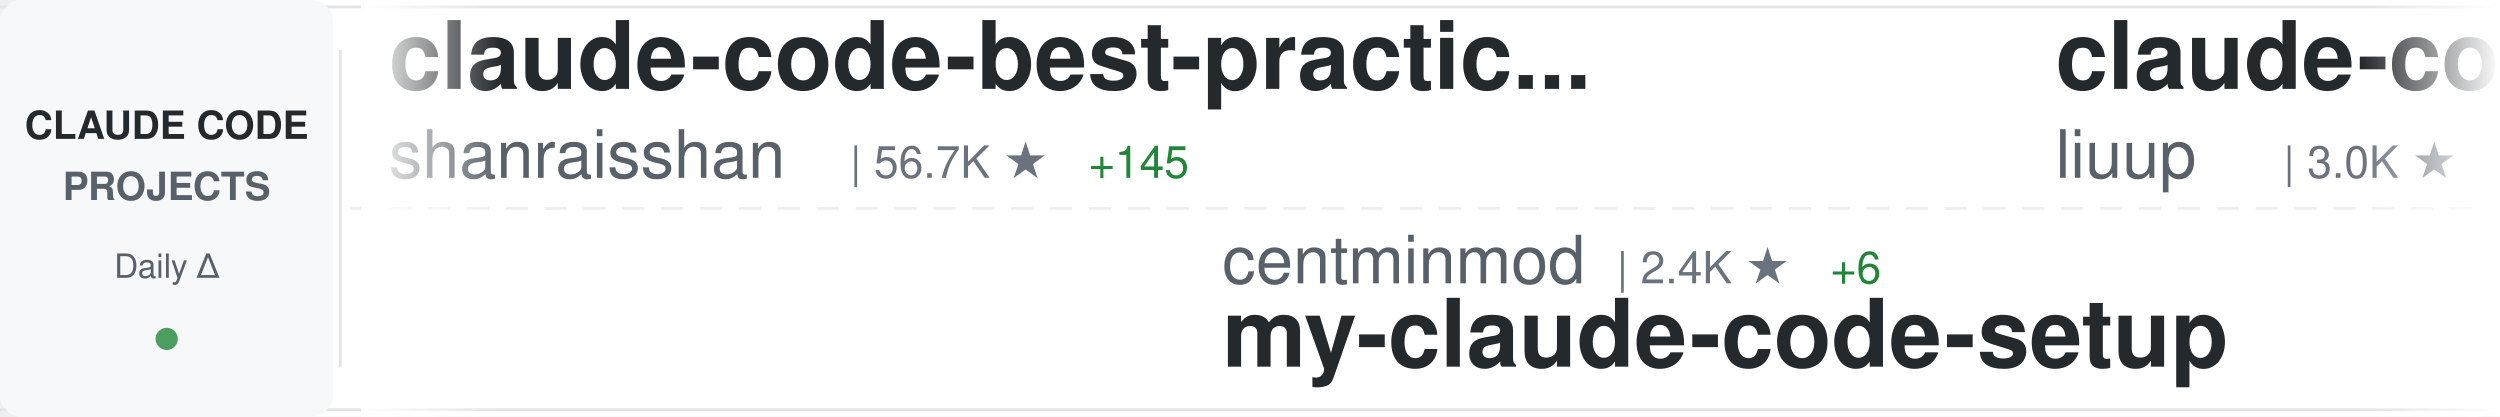
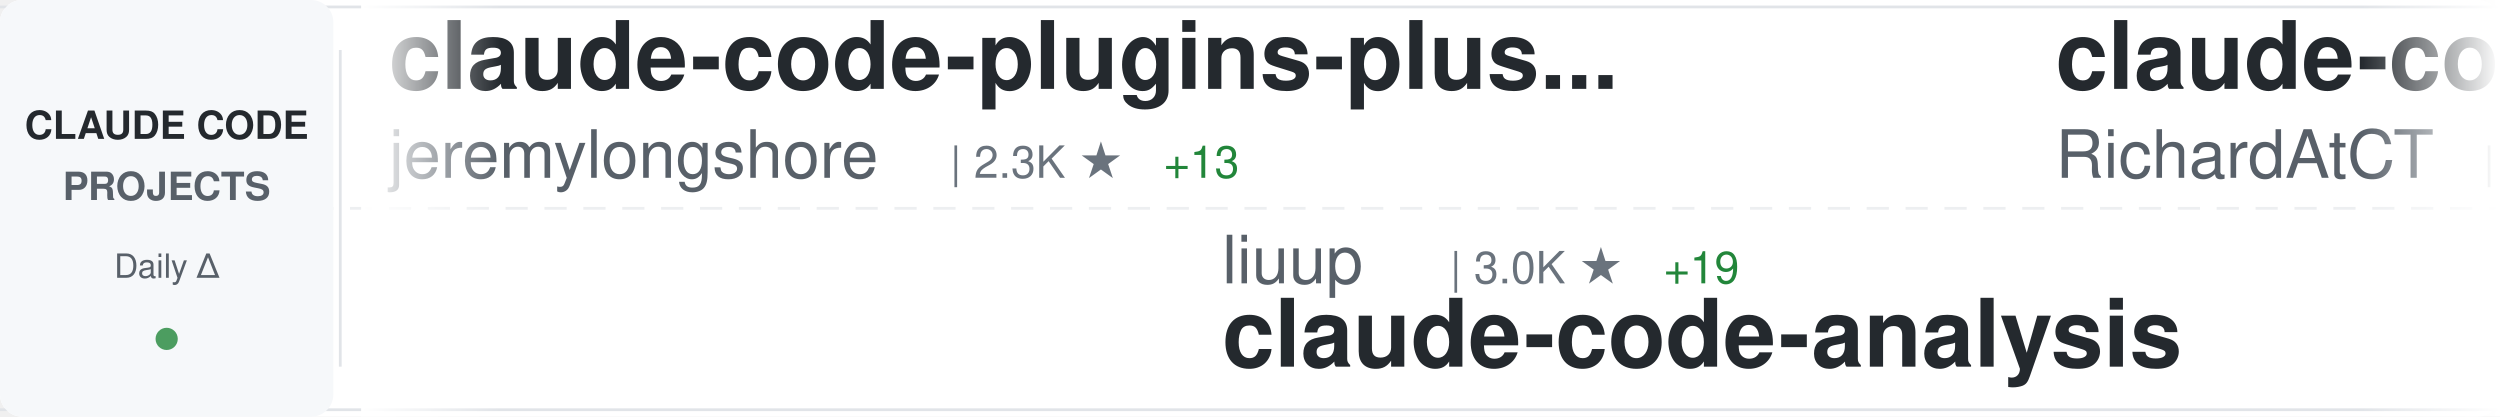
<svg xmlns="http://www.w3.org/2000/svg" width="900" height="150">
  <defs>
    <linearGradient id="awesomeLeftFade" x1="0%" y1="0%" x2="100%" y2="0%">
      <stop offset="0%" style="stop-color:#ffffff;stop-opacity:1" />
      <stop offset="100%" style="stop-color:#ffffff;stop-opacity:0" />
    </linearGradient>
    <linearGradient id="awesomeRightFade" x1="0%" y1="0%" x2="100%" y2="0%">
      <stop offset="0%" style="stop-color:#ffffff;stop-opacity:0" />
      <stop offset="100%" style="stop-color:#ffffff;stop-opacity:1" />
    </linearGradient>
  </defs>
  <rect width="900" height="150" fill="#ffffff" rx="8" />
  <rect x="0" y="2" width="900" height="1" fill="#e1e4e8" />
  <rect x="0" y="147" width="900" height="1" fill="#e1e4e8" />
  <line x1="0" y1="75" x2="900" y2="75" stroke="#e1e4e8" stroke-width="1" stroke-dasharray="8 6" opacity="0.6" />
  <rect x="0" y="0" width="120" height="150" fill="#f6f8fa" rx="8" />
  <text x="60" y="50" font-family="-apple-system, BlinkMacSystemFont, 'Segoe UI', Helvetica, Arial, sans-serif" font-size="14" font-weight="600" fill="#24292e" text-anchor="middle">CLAUDE CODE</text>
  <text x="60" y="72" font-family="-apple-system, BlinkMacSystemFont, 'Segoe UI', Helvetica, Arial, sans-serif" font-size="14" font-weight="600" fill="#586069" text-anchor="middle">PROJECTS</text>
  <text x="60" y="100" font-family="-apple-system, BlinkMacSystemFont, 'Segoe UI', Helvetica, Arial, sans-serif" font-size="12" font-weight="500" fill="#586069" text-anchor="middle">Daily Δ</text>
  <circle cx="60" cy="122" r="4" fill="#22863a" opacity="0.8" />
  <rect x="122" y="18" width="1" height="114" fill="#e1e4e8" />
  <clipPath id="awesomeTickerClip">
    <rect x="130" y="0" width="770" height="150" />
  </clipPath>
  <g clip-path="url(#awesomeTickerClip)">
    <g id="awesomeTickerItems">
      <animateTransform attributeName="transform" attributeType="XML" type="translate" from="0 0" to="-3000 0" dur="54s" repeatCount="indefinite" />
      <g transform="translate(0, 0)">
-         <text x="140" y="32" font-family="-apple-system, BlinkMacSystemFont, 'Segoe UI', Helvetica, Arial, sans-serif" font-size="34" font-weight="600" fill="#24292e">claude-code-best-practic...</text>
-         <text x="140" y="64" font-family="-apple-system, BlinkMacSystemFont, 'Segoe UI', Helvetica, Arial, sans-serif" font-size="24" font-weight="400" fill="#586069">shanraisshan</text>
-         <text x="306" y="64" font-family="-apple-system, BlinkMacSystemFont, 'Segoe UI', Helvetica, Arial, sans-serif" font-size="16" font-weight="500" fill="#6a737d">| 56.7K ★</text>
-         <text x="392" y="64" font-family="-apple-system, BlinkMacSystemFont, 'Segoe UI', Helvetica, Arial, sans-serif" font-size="16" font-weight="500" fill="#22863a"> +145</text>
+         <text x="140" y="32" font-family="-apple-system, BlinkMacSystemFont, 'Segoe UI', Helvetica, Arial, sans-serif" font-size="34" font-weight="600" fill="#24292e">claude-code-plugins-plus...</text>
+         <text x="140" y="64" font-family="-apple-system, BlinkMacSystemFont, 'Segoe UI', Helvetica, Arial, sans-serif" font-size="24" font-weight="400" fill="#586069">jeremylongshore</text>
+         <text x="342" y="64" font-family="-apple-system, BlinkMacSystemFont, 'Segoe UI', Helvetica, Arial, sans-serif" font-size="16" font-weight="500" fill="#6a737d">| 2.3K ★</text>
+         <text x="419" y="64" font-family="-apple-system, BlinkMacSystemFont, 'Segoe UI', Helvetica, Arial, sans-serif" font-size="16" font-weight="500" fill="#22863a"> +13</text>
      </g>
      <g transform="translate(300, 0)">
-         <text x="140" y="102" font-family="-apple-system, BlinkMacSystemFont, 'Segoe UI', Helvetica, Arial, sans-serif" font-size="24" font-weight="400" fill="#586069">centminmod</text>
-         <text x="282" y="102" font-family="-apple-system, BlinkMacSystemFont, 'Segoe UI', Helvetica, Arial, sans-serif" font-size="16" font-weight="500" fill="#6a737d">| 2.4K ★</text>
-         <text x="359" y="102" font-family="-apple-system, BlinkMacSystemFont, 'Segoe UI', Helvetica, Arial, sans-serif" font-size="16" font-weight="500" fill="#22863a"> +6</text>
-         <text x="140" y="132" font-family="-apple-system, BlinkMacSystemFont, 'Segoe UI', Helvetica, Arial, sans-serif" font-size="34" font-weight="600" fill="#24292e">my-claude-code-setup</text>
+         <text x="140" y="102" font-family="-apple-system, BlinkMacSystemFont, 'Segoe UI', Helvetica, Arial, sans-serif" font-size="24" font-weight="400" fill="#586069">liuup</text>
+         <text x="222" y="102" font-family="-apple-system, BlinkMacSystemFont, 'Segoe UI', Helvetica, Arial, sans-serif" font-size="16" font-weight="500" fill="#6a737d">| 3.0K ★</text>
+         <text x="299" y="102" font-family="-apple-system, BlinkMacSystemFont, 'Segoe UI', Helvetica, Arial, sans-serif" font-size="16" font-weight="500" fill="#22863a"> +19</text>
+         <text x="140" y="132" font-family="-apple-system, BlinkMacSystemFont, 'Segoe UI', Helvetica, Arial, sans-serif" font-size="34" font-weight="600" fill="#24292e">claude-code-analysis</text>
      </g>
      <g transform="translate(600, 0)">
-         <text x="140" y="32" font-family="-apple-system, BlinkMacSystemFont, 'Segoe UI', Helvetica, Arial, sans-serif" font-size="34" font-weight="600" fill="#24292e">claude-code-analysis</text>
-         <text x="140" y="64" font-family="-apple-system, BlinkMacSystemFont, 'Segoe UI', Helvetica, Arial, sans-serif" font-size="24" font-weight="400" fill="#586069">liuup</text>
-         <text x="222" y="64" font-family="-apple-system, BlinkMacSystemFont, 'Segoe UI', Helvetica, Arial, sans-serif" font-size="16" font-weight="500" fill="#6a737d">| 3.0K ★</text>
-         <text x="299" y="64" font-family="-apple-system, BlinkMacSystemFont, 'Segoe UI', Helvetica, Arial, sans-serif" font-size="16" font-weight="500" fill="#22863a"> +19</text>
+         <text x="140" y="32" font-family="-apple-system, BlinkMacSystemFont, 'Segoe UI', Helvetica, Arial, sans-serif" font-size="34" font-weight="600" fill="#24292e">claude-code-telegram</text>
+         <text x="140" y="64" font-family="-apple-system, BlinkMacSystemFont, 'Segoe UI', Helvetica, Arial, sans-serif" font-size="24" font-weight="400" fill="#586069">RichardAtCT</text>
+         <text x="294" y="64" font-family="-apple-system, BlinkMacSystemFont, 'Segoe UI', Helvetica, Arial, sans-serif" font-size="16" font-weight="500" fill="#6a737d">| 2.7K ★</text>
+         <text x="371" y="64" font-family="-apple-system, BlinkMacSystemFont, 'Segoe UI', Helvetica, Arial, sans-serif" font-size="16" font-weight="500" fill="#22863a"> +4</text>
      </g>
      <g transform="translate(900, 0)">
-         <text x="140" y="102" font-family="-apple-system, BlinkMacSystemFont, 'Segoe UI', Helvetica, Arial, sans-serif" font-size="24" font-weight="400" fill="#586069">Chachamaru127</text>
-         <text x="318" y="102" font-family="-apple-system, BlinkMacSystemFont, 'Segoe UI', Helvetica, Arial, sans-serif" font-size="16" font-weight="500" fill="#6a737d">| 2.6K ★</text>
-         <text x="395" y="102" font-family="-apple-system, BlinkMacSystemFont, 'Segoe UI', Helvetica, Arial, sans-serif" font-size="16" font-weight="500" fill="#22863a"> +9</text>
-         <text x="140" y="132" font-family="-apple-system, BlinkMacSystemFont, 'Segoe UI', Helvetica, Arial, sans-serif" font-size="34" font-weight="600" fill="#24292e">claude-code-harness</text>
+         <text x="140" y="102" font-family="-apple-system, BlinkMacSystemFont, 'Segoe UI', Helvetica, Arial, sans-serif" font-size="24" font-weight="400" fill="#586069">ChinaSiro</text>
+         <text x="270" y="102" font-family="-apple-system, BlinkMacSystemFont, 'Segoe UI', Helvetica, Arial, sans-serif" font-size="16" font-weight="500" fill="#6a737d">| 9.3K ★</text>
+         <text x="347" y="102" font-family="-apple-system, BlinkMacSystemFont, 'Segoe UI', Helvetica, Arial, sans-serif" font-size="16" font-weight="500" fill="#22863a"> +6</text>
+         <text x="140" y="132" font-family="-apple-system, BlinkMacSystemFont, 'Segoe UI', Helvetica, Arial, sans-serif" font-size="34" font-weight="600" fill="#24292e">claude-code-sourcemap</text>
      </g>
      <g transform="translate(1200, 0)">
-         <text x="140" y="32" font-family="-apple-system, BlinkMacSystemFont, 'Segoe UI', Helvetica, Arial, sans-serif" font-size="34" font-weight="600" fill="#24292e">claude-code-engineering</text>
-         <text x="140" y="64" font-family="-apple-system, BlinkMacSystemFont, 'Segoe UI', Helvetica, Arial, sans-serif" font-size="24" font-weight="400" fill="#586069">huangjia2019</text>
-         <text x="306" y="64" font-family="-apple-system, BlinkMacSystemFont, 'Segoe UI', Helvetica, Arial, sans-serif" font-size="16" font-weight="500" fill="#6a737d">| 783 ★</text>
-         <text x="374" y="64" font-family="-apple-system, BlinkMacSystemFont, 'Segoe UI', Helvetica, Arial, sans-serif" font-size="16" font-weight="500" fill="#22863a"> +4</text>
+         <text x="140" y="32" font-family="-apple-system, BlinkMacSystemFont, 'Segoe UI', Helvetica, Arial, sans-serif" font-size="34" font-weight="600" fill="#24292e">claude-code-book</text>
+         <text x="140" y="64" font-family="-apple-system, BlinkMacSystemFont, 'Segoe UI', Helvetica, Arial, sans-serif" font-size="24" font-weight="400" fill="#586069">lintsinghua</text>
+         <text x="294" y="64" font-family="-apple-system, BlinkMacSystemFont, 'Segoe UI', Helvetica, Arial, sans-serif" font-size="16" font-weight="500" fill="#6a737d">| 3.6K ★</text>
+         <text x="371" y="64" font-family="-apple-system, BlinkMacSystemFont, 'Segoe UI', Helvetica, Arial, sans-serif" font-size="16" font-weight="500" fill="#22863a"> +6</text>
      </g>
      <g transform="translate(1500, 0)">
-         <text x="140" y="102" font-family="-apple-system, BlinkMacSystemFont, 'Segoe UI', Helvetica, Arial, sans-serif" font-size="24" font-weight="400" fill="#586069">catlog22</text>
-         <text x="258" y="102" font-family="-apple-system, BlinkMacSystemFont, 'Segoe UI', Helvetica, Arial, sans-serif" font-size="16" font-weight="500" fill="#6a737d">| 2.1K ★</text>
-         <text x="335" y="102" font-family="-apple-system, BlinkMacSystemFont, 'Segoe UI', Helvetica, Arial, sans-serif" font-size="16" font-weight="500" fill="#22863a"> +5</text>
-         <text x="140" y="132" font-family="-apple-system, BlinkMacSystemFont, 'Segoe UI', Helvetica, Arial, sans-serif" font-size="34" font-weight="600" fill="#24292e">Claude-Code-Workflow</text>
+         <text x="140" y="102" font-family="-apple-system, BlinkMacSystemFont, 'Segoe UI', Helvetica, Arial, sans-serif" font-size="24" font-weight="400" fill="#586069">Hyper66666</text>
+         <text x="282" y="102" font-family="-apple-system, BlinkMacSystemFont, 'Segoe UI', Helvetica, Arial, sans-serif" font-size="16" font-weight="500" fill="#6a737d">| 215 ★</text>
+         <text x="140" y="132" font-family="-apple-system, BlinkMacSystemFont, 'Segoe UI', Helvetica, Arial, sans-serif" font-size="34" font-weight="600" fill="#24292e">claude-code-sourcemap</text>
      </g>
      <g transform="translate(1800, 0)">
-         <text x="140" y="32" font-family="-apple-system, BlinkMacSystemFont, 'Segoe UI', Helvetica, Arial, sans-serif" font-size="34" font-weight="600" fill="#24292e">Claude-Code</text>
-         <text x="140" y="64" font-family="-apple-system, BlinkMacSystemFont, 'Segoe UI', Helvetica, Arial, sans-serif" font-size="24" font-weight="400" fill="#586069">pengchengneo</text>
-         <text x="306" y="64" font-family="-apple-system, BlinkMacSystemFont, 'Segoe UI', Helvetica, Arial, sans-serif" font-size="16" font-weight="500" fill="#6a737d">| 1.5K ★</text>
-         <text x="383" y="64" font-family="-apple-system, BlinkMacSystemFont, 'Segoe UI', Helvetica, Arial, sans-serif" font-size="16" font-weight="500" fill="#22863a"> +3</text>
+         <text x="140" y="32" font-family="-apple-system, BlinkMacSystemFont, 'Segoe UI', Helvetica, Arial, sans-serif" font-size="34" font-weight="600" fill="#24292e">ECC</text>
+         <text x="140" y="64" font-family="-apple-system, BlinkMacSystemFont, 'Segoe UI', Helvetica, Arial, sans-serif" font-size="24" font-weight="400" fill="#586069">affaan-m</text>
+         <text x="258" y="64" font-family="-apple-system, BlinkMacSystemFont, 'Segoe UI', Helvetica, Arial, sans-serif" font-size="16" font-weight="500" fill="#6a737d">| 209.3K ★</text>
+         <text x="353" y="64" font-family="-apple-system, BlinkMacSystemFont, 'Segoe UI', Helvetica, Arial, sans-serif" font-size="16" font-weight="500" fill="#22863a"> +832</text>
      </g>
      <g transform="translate(2100, 0)">
-         <text x="140" y="102" font-family="-apple-system, BlinkMacSystemFont, 'Segoe UI', Helvetica, Arial, sans-serif" font-size="24" font-weight="400" fill="#586069">router-for-me</text>
-         <text x="318" y="102" font-family="-apple-system, BlinkMacSystemFont, 'Segoe UI', Helvetica, Arial, sans-serif" font-size="16" font-weight="500" fill="#6a737d">| 36.3K ★</text>
-         <text x="404" y="102" font-family="-apple-system, BlinkMacSystemFont, 'Segoe UI', Helvetica, Arial, sans-serif" font-size="16" font-weight="500" fill="#22863a"> +142</text>
-         <text x="140" y="132" font-family="-apple-system, BlinkMacSystemFont, 'Segoe UI', Helvetica, Arial, sans-serif" font-size="34" font-weight="600" fill="#24292e">CLIProxyAPI</text>
+         <text x="140" y="102" font-family="-apple-system, BlinkMacSystemFont, 'Segoe UI', Helvetica, Arial, sans-serif" font-size="24" font-weight="400" fill="#586069">JrCx7scC</text>
+         <text x="258" y="102" font-family="-apple-system, BlinkMacSystemFont, 'Segoe UI', Helvetica, Arial, sans-serif" font-size="16" font-weight="500" fill="#6a737d">| 370 ★</text>
+         <text x="140" y="132" font-family="-apple-system, BlinkMacSystemFont, 'Segoe UI', Helvetica, Arial, sans-serif" font-size="34" font-weight="600" fill="#24292e">claude-code-source</text>
      </g>
      <g transform="translate(2400, 0)">
-         <text x="140" y="32" font-family="-apple-system, BlinkMacSystemFont, 'Segoe UI', Helvetica, Arial, sans-serif" font-size="34" font-weight="600" fill="#24292e">claude-code-reverse</text>
-         <text x="140" y="64" font-family="-apple-system, BlinkMacSystemFont, 'Segoe UI', Helvetica, Arial, sans-serif" font-size="24" font-weight="400" fill="#586069">Yuyz0112</text>
-         <text x="258" y="64" font-family="-apple-system, BlinkMacSystemFont, 'Segoe UI', Helvetica, Arial, sans-serif" font-size="16" font-weight="500" fill="#6a737d">| 2.4K ★</text>
-         <text x="335" y="64" font-family="-apple-system, BlinkMacSystemFont, 'Segoe UI', Helvetica, Arial, sans-serif" font-size="16" font-weight="500" fill="#22863a"> +2</text>
+         <text x="140" y="32" font-family="-apple-system, BlinkMacSystemFont, 'Segoe UI', Helvetica, Arial, sans-serif" font-size="34" font-weight="600" fill="#24292e">Claude-Code-Game-Studios</text>
+         <text x="140" y="64" font-family="-apple-system, BlinkMacSystemFont, 'Segoe UI', Helvetica, Arial, sans-serif" font-size="24" font-weight="400" fill="#586069">Donchitos</text>
+         <text x="270" y="64" font-family="-apple-system, BlinkMacSystemFont, 'Segoe UI', Helvetica, Arial, sans-serif" font-size="16" font-weight="500" fill="#6a737d">| 21.0K ★</text>
+         <text x="356" y="64" font-family="-apple-system, BlinkMacSystemFont, 'Segoe UI', Helvetica, Arial, sans-serif" font-size="16" font-weight="500" fill="#22863a"> +96</text>
      </g>
      <g transform="translate(2700, 0)">
-         <text x="140" y="102" font-family="-apple-system, BlinkMacSystemFont, 'Segoe UI', Helvetica, Arial, sans-serif" font-size="24" font-weight="400" fill="#586069">Windy3f3f3f3f</text>
-         <text x="318" y="102" font-family="-apple-system, BlinkMacSystemFont, 'Segoe UI', Helvetica, Arial, sans-serif" font-size="16" font-weight="500" fill="#6a737d">| 1.4K ★</text>
-         <text x="395" y="102" font-family="-apple-system, BlinkMacSystemFont, 'Segoe UI', Helvetica, Arial, sans-serif" font-size="16" font-weight="500" fill="#22863a"> +9</text>
-         <text x="140" y="132" font-family="-apple-system, BlinkMacSystemFont, 'Segoe UI', Helvetica, Arial, sans-serif" font-size="34" font-weight="600" fill="#24292e">claude-code-from-scratch</text>
+         <text x="140" y="102" font-family="-apple-system, BlinkMacSystemFont, 'Segoe UI', Helvetica, Arial, sans-serif" font-size="24" font-weight="400" fill="#586069">lorryjovens-hub</text>
+         <text x="342" y="102" font-family="-apple-system, BlinkMacSystemFont, 'Segoe UI', Helvetica, Arial, sans-serif" font-size="16" font-weight="500" fill="#6a737d">| 1.6K ★</text>
+         <text x="419" y="102" font-family="-apple-system, BlinkMacSystemFont, 'Segoe UI', Helvetica, Arial, sans-serif" font-size="16" font-weight="500" fill="#22863a"> +2</text>
+         <text x="140" y="132" font-family="-apple-system, BlinkMacSystemFont, 'Segoe UI', Helvetica, Arial, sans-serif" font-size="34" font-weight="600" fill="#24292e">claude-code-rust</text>
      </g>
      <g transform="translate(3000, 0)">
-         <text x="140" y="32" font-family="-apple-system, BlinkMacSystemFont, 'Segoe UI', Helvetica, Arial, sans-serif" font-size="34" font-weight="600" fill="#24292e">claude-code-best-practic...</text>
-         <text x="140" y="64" font-family="-apple-system, BlinkMacSystemFont, 'Segoe UI', Helvetica, Arial, sans-serif" font-size="24" font-weight="400" fill="#586069">shanraisshan</text>
-         <text x="306" y="64" font-family="-apple-system, BlinkMacSystemFont, 'Segoe UI', Helvetica, Arial, sans-serif" font-size="16" font-weight="500" fill="#6a737d">| 56.7K ★</text>
-         <text x="392" y="64" font-family="-apple-system, BlinkMacSystemFont, 'Segoe UI', Helvetica, Arial, sans-serif" font-size="16" font-weight="500" fill="#22863a"> +145</text>
+         <text x="140" y="32" font-family="-apple-system, BlinkMacSystemFont, 'Segoe UI', Helvetica, Arial, sans-serif" font-size="34" font-weight="600" fill="#24292e">claude-code-plugins-plus...</text>
+         <text x="140" y="64" font-family="-apple-system, BlinkMacSystemFont, 'Segoe UI', Helvetica, Arial, sans-serif" font-size="24" font-weight="400" fill="#586069">jeremylongshore</text>
+         <text x="342" y="64" font-family="-apple-system, BlinkMacSystemFont, 'Segoe UI', Helvetica, Arial, sans-serif" font-size="16" font-weight="500" fill="#6a737d">| 2.3K ★</text>
+         <text x="419" y="64" font-family="-apple-system, BlinkMacSystemFont, 'Segoe UI', Helvetica, Arial, sans-serif" font-size="16" font-weight="500" fill="#22863a"> +13</text>
      </g>
      <g transform="translate(3300, 0)">
-         <text x="140" y="102" font-family="-apple-system, BlinkMacSystemFont, 'Segoe UI', Helvetica, Arial, sans-serif" font-size="24" font-weight="400" fill="#586069">centminmod</text>
-         <text x="282" y="102" font-family="-apple-system, BlinkMacSystemFont, 'Segoe UI', Helvetica, Arial, sans-serif" font-size="16" font-weight="500" fill="#6a737d">| 2.4K ★</text>
-         <text x="359" y="102" font-family="-apple-system, BlinkMacSystemFont, 'Segoe UI', Helvetica, Arial, sans-serif" font-size="16" font-weight="500" fill="#22863a"> +6</text>
-         <text x="140" y="132" font-family="-apple-system, BlinkMacSystemFont, 'Segoe UI', Helvetica, Arial, sans-serif" font-size="34" font-weight="600" fill="#24292e">my-claude-code-setup</text>
+         <text x="140" y="102" font-family="-apple-system, BlinkMacSystemFont, 'Segoe UI', Helvetica, Arial, sans-serif" font-size="24" font-weight="400" fill="#586069">liuup</text>
+         <text x="222" y="102" font-family="-apple-system, BlinkMacSystemFont, 'Segoe UI', Helvetica, Arial, sans-serif" font-size="16" font-weight="500" fill="#6a737d">| 3.0K ★</text>
+         <text x="299" y="102" font-family="-apple-system, BlinkMacSystemFont, 'Segoe UI', Helvetica, Arial, sans-serif" font-size="16" font-weight="500" fill="#22863a"> +19</text>
+         <text x="140" y="132" font-family="-apple-system, BlinkMacSystemFont, 'Segoe UI', Helvetica, Arial, sans-serif" font-size="34" font-weight="600" fill="#24292e">claude-code-analysis</text>
      </g>
      <g transform="translate(3600, 0)">
-         <text x="140" y="32" font-family="-apple-system, BlinkMacSystemFont, 'Segoe UI', Helvetica, Arial, sans-serif" font-size="34" font-weight="600" fill="#24292e">claude-code-analysis</text>
-         <text x="140" y="64" font-family="-apple-system, BlinkMacSystemFont, 'Segoe UI', Helvetica, Arial, sans-serif" font-size="24" font-weight="400" fill="#586069">liuup</text>
-         <text x="222" y="64" font-family="-apple-system, BlinkMacSystemFont, 'Segoe UI', Helvetica, Arial, sans-serif" font-size="16" font-weight="500" fill="#6a737d">| 3.0K ★</text>
-         <text x="299" y="64" font-family="-apple-system, BlinkMacSystemFont, 'Segoe UI', Helvetica, Arial, sans-serif" font-size="16" font-weight="500" fill="#22863a"> +19</text>
+         <text x="140" y="32" font-family="-apple-system, BlinkMacSystemFont, 'Segoe UI', Helvetica, Arial, sans-serif" font-size="34" font-weight="600" fill="#24292e">claude-code-telegram</text>
+         <text x="140" y="64" font-family="-apple-system, BlinkMacSystemFont, 'Segoe UI', Helvetica, Arial, sans-serif" font-size="24" font-weight="400" fill="#586069">RichardAtCT</text>
+         <text x="294" y="64" font-family="-apple-system, BlinkMacSystemFont, 'Segoe UI', Helvetica, Arial, sans-serif" font-size="16" font-weight="500" fill="#6a737d">| 2.7K ★</text>
+         <text x="371" y="64" font-family="-apple-system, BlinkMacSystemFont, 'Segoe UI', Helvetica, Arial, sans-serif" font-size="16" font-weight="500" fill="#22863a"> +4</text>
      </g>
      <g transform="translate(3900, 0)">
-         <text x="140" y="102" font-family="-apple-system, BlinkMacSystemFont, 'Segoe UI', Helvetica, Arial, sans-serif" font-size="24" font-weight="400" fill="#586069">Chachamaru127</text>
-         <text x="318" y="102" font-family="-apple-system, BlinkMacSystemFont, 'Segoe UI', Helvetica, Arial, sans-serif" font-size="16" font-weight="500" fill="#6a737d">| 2.6K ★</text>
-         <text x="395" y="102" font-family="-apple-system, BlinkMacSystemFont, 'Segoe UI', Helvetica, Arial, sans-serif" font-size="16" font-weight="500" fill="#22863a"> +9</text>
-         <text x="140" y="132" font-family="-apple-system, BlinkMacSystemFont, 'Segoe UI', Helvetica, Arial, sans-serif" font-size="34" font-weight="600" fill="#24292e">claude-code-harness</text>
+         <text x="140" y="102" font-family="-apple-system, BlinkMacSystemFont, 'Segoe UI', Helvetica, Arial, sans-serif" font-size="24" font-weight="400" fill="#586069">ChinaSiro</text>
+         <text x="270" y="102" font-family="-apple-system, BlinkMacSystemFont, 'Segoe UI', Helvetica, Arial, sans-serif" font-size="16" font-weight="500" fill="#6a737d">| 9.3K ★</text>
+         <text x="347" y="102" font-family="-apple-system, BlinkMacSystemFont, 'Segoe UI', Helvetica, Arial, sans-serif" font-size="16" font-weight="500" fill="#22863a"> +6</text>
+         <text x="140" y="132" font-family="-apple-system, BlinkMacSystemFont, 'Segoe UI', Helvetica, Arial, sans-serif" font-size="34" font-weight="600" fill="#24292e">claude-code-sourcemap</text>
      </g>
    </g>
  </g>
  <rect x="130" y="0" width="50" height="150" fill="url(#awesomeLeftFade)" />
  <rect x="850" y="0" width="50" height="150" fill="url(#awesomeRightFade)" />
</svg>
